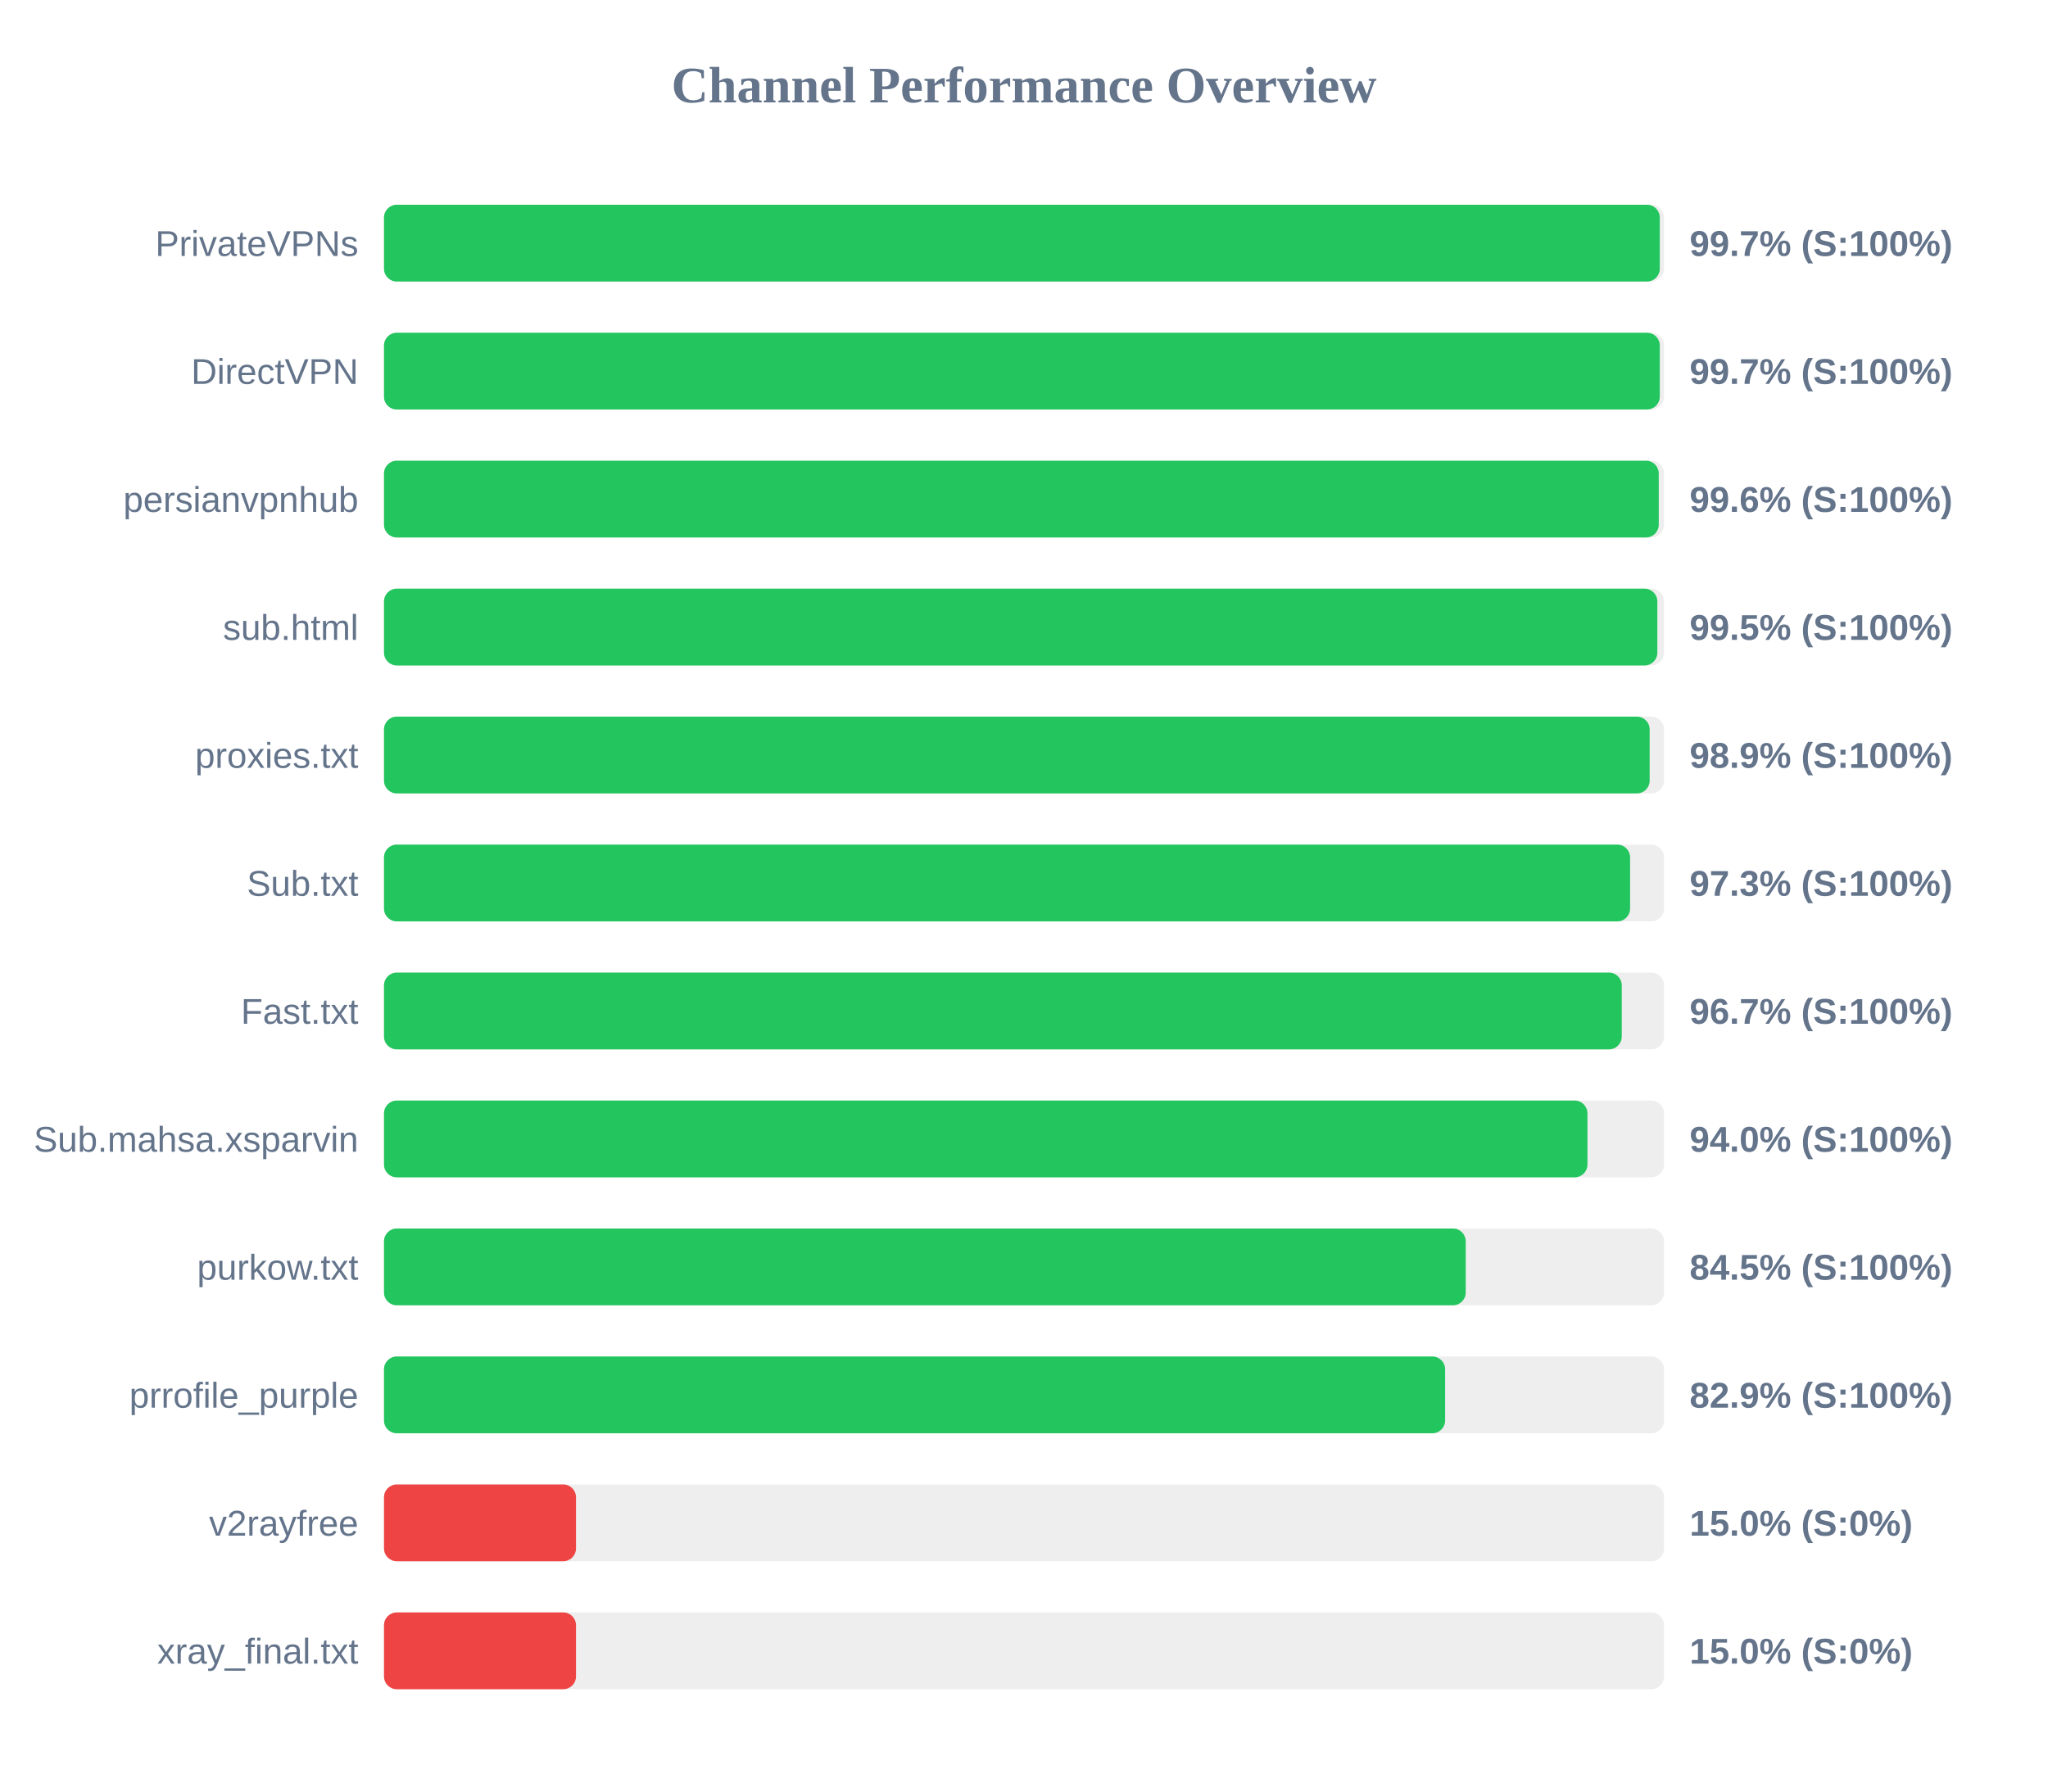
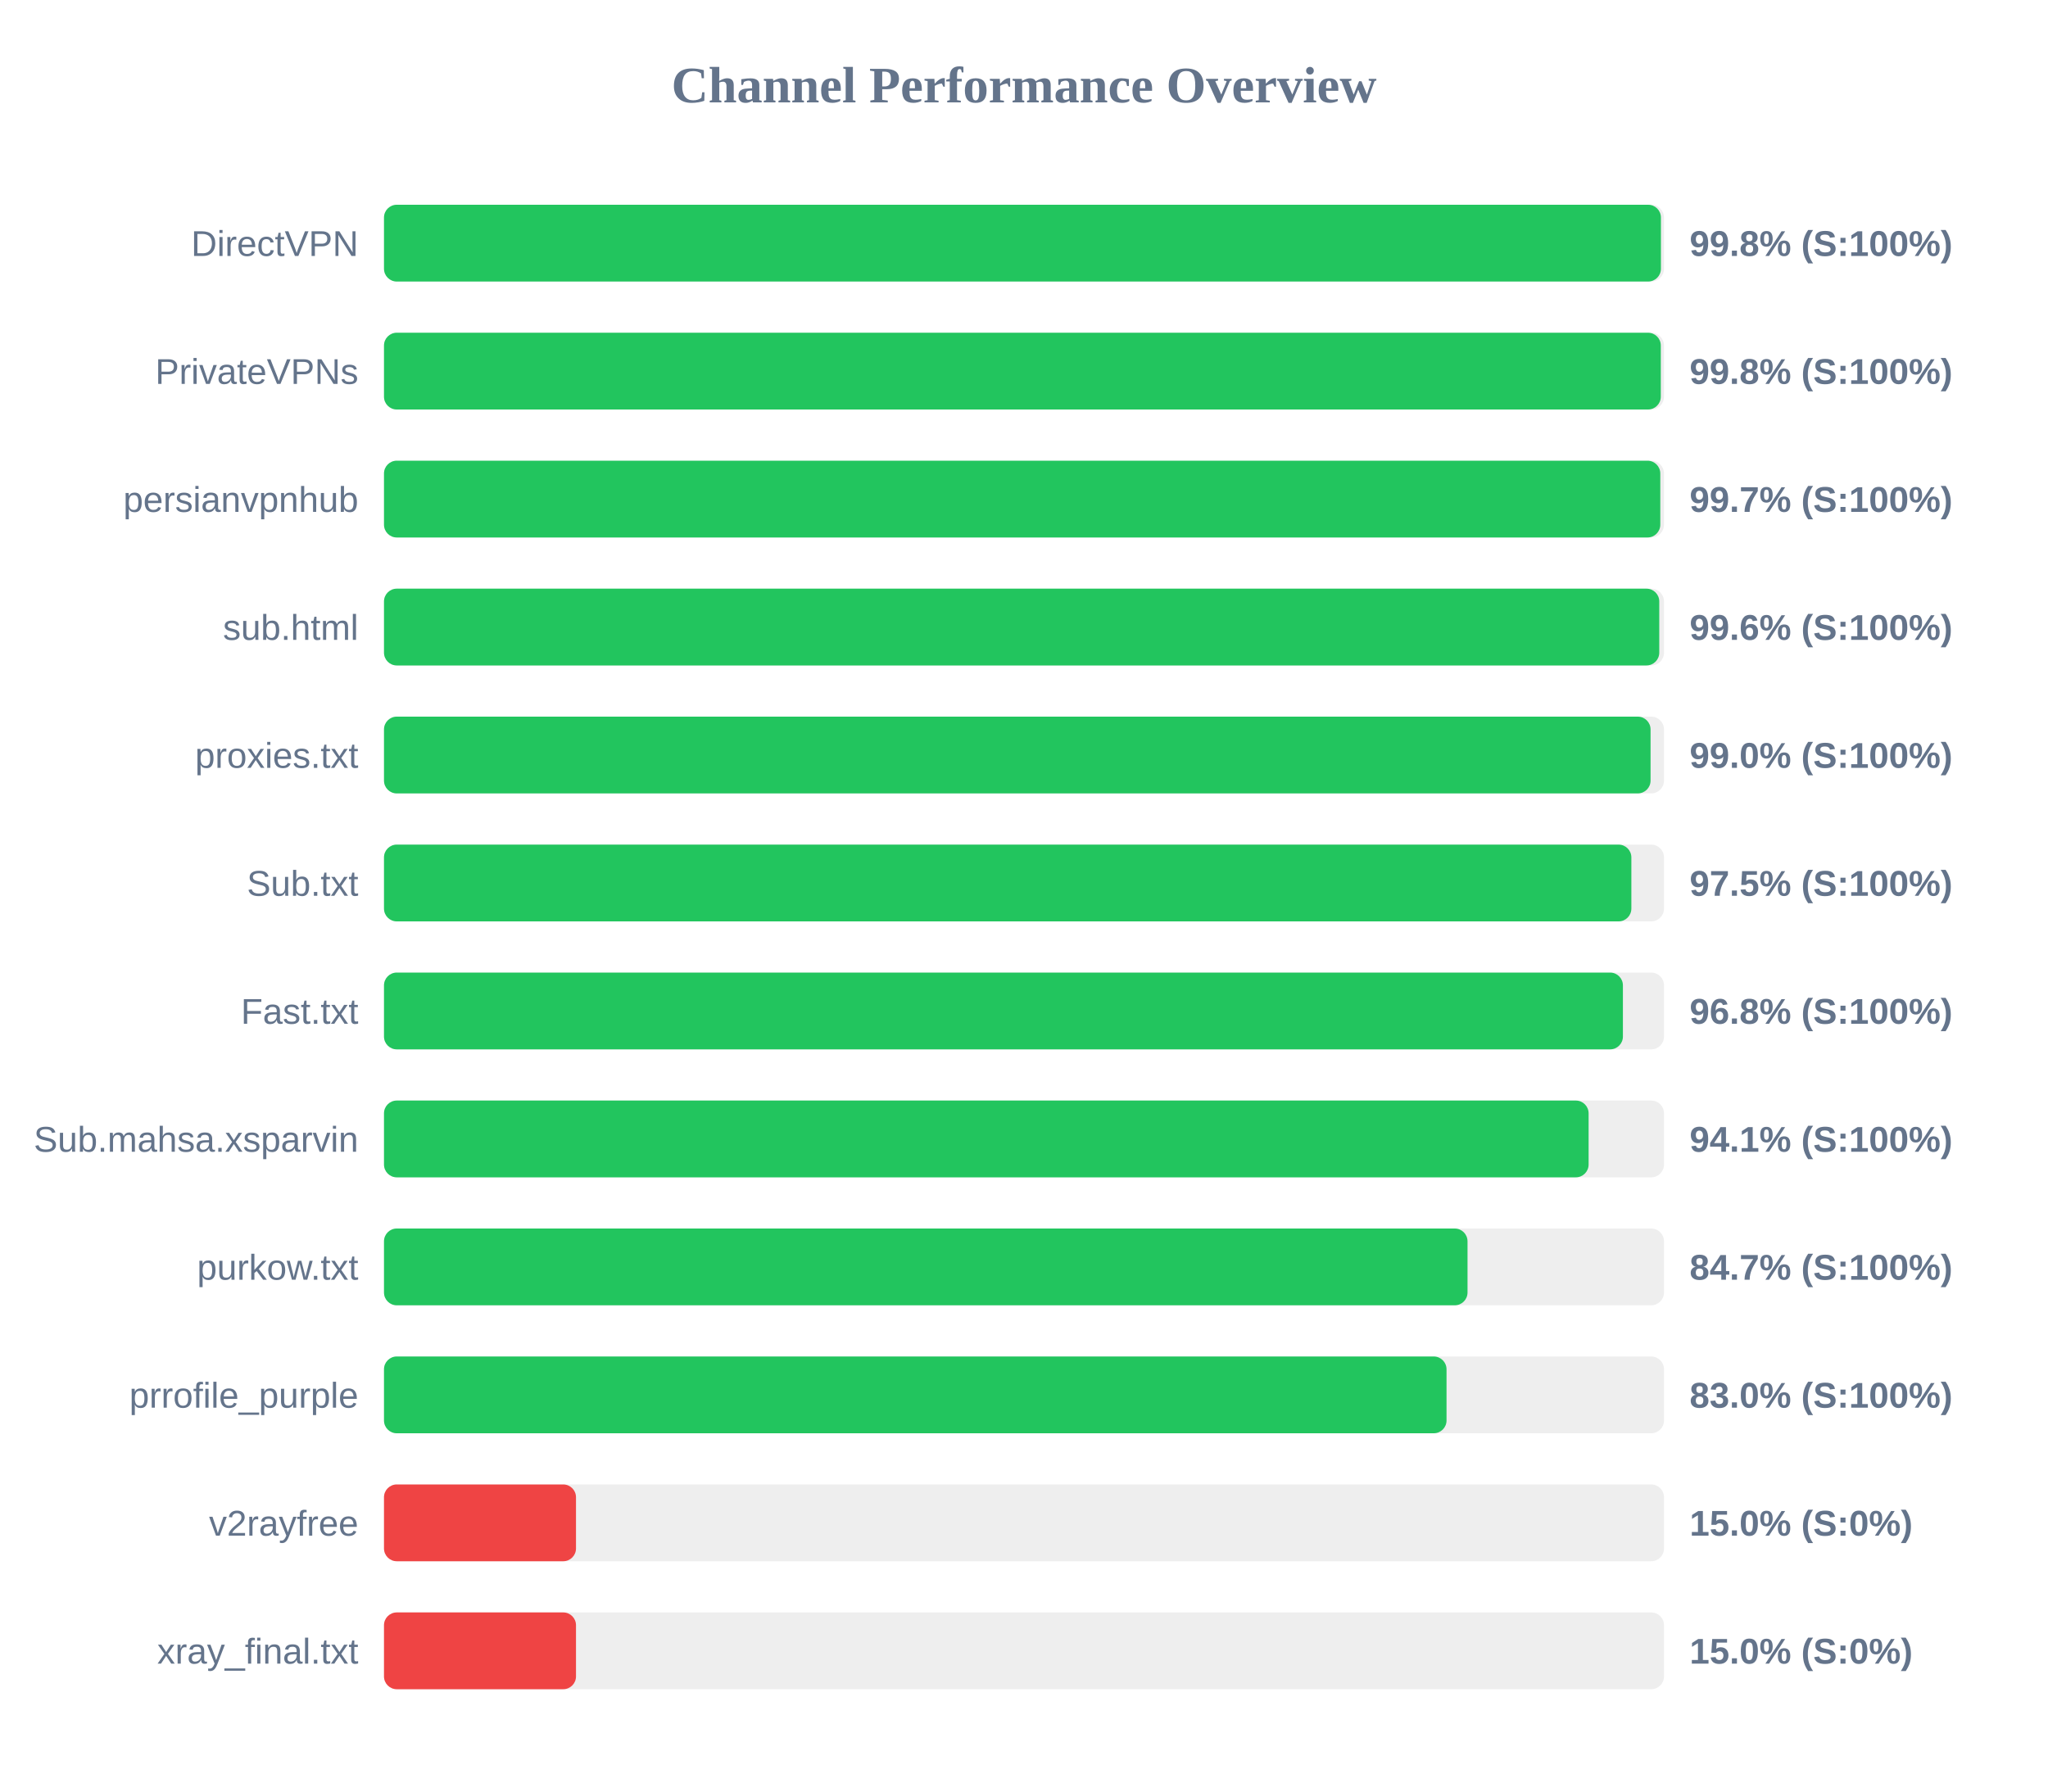
<svg xmlns="http://www.w3.org/2000/svg" width="800" height="700" version="1.1">
  <style>
        .row { font: 14px Arial; fill: #64748b; }
        .score { font: bold 14px Arial; fill: #64748b; }
    </style>
  <text x="400" y="40" text-anchor="middle" font-size="20px" font-weight="bold" fill="#64748b">Channel Performance Overview</text>
  <rect x="150" y="80" width="500" height="30" fill="#eee" rx="5" />
-   <rect x="150" y="80" width="498.35" height="30" fill="#22c55e" rx="5" />
-   <text x="140" y="100" text-anchor="end" class="row">PrivateVPNs</text>
-   <text x="660" y="100" text-anchor="start" class="score">99.7% (S:100%)</text>
+   <rect x="150" y="80" width="498.8" height="30" fill="#22c55e" rx="5" />
+   <text x="140" y="100" text-anchor="end" class="row">DirectVPN</text>
+   <text x="660" y="100" text-anchor="start" class="score">99.8% (S:100%)</text>
  <rect x="150" y="130" width="500" height="30" fill="#eee" rx="5" />
-   <rect x="150" y="130" width="498.35" height="30" fill="#22c55e" rx="5" />
-   <text x="140" y="150" text-anchor="end" class="row">DirectVPN</text>
-   <text x="660" y="150" text-anchor="start" class="score">99.7% (S:100%)</text>
+   <rect x="150" y="130" width="498.75" height="30" fill="#22c55e" rx="5" />
+   <text x="140" y="150" text-anchor="end" class="row">PrivateVPNs</text>
+   <text x="660" y="150" text-anchor="start" class="score">99.8% (S:100%)</text>
  <rect x="150" y="180" width="500" height="30" fill="#eee" rx="5" />
-   <rect x="150" y="180" width="497.95" height="30" fill="#22c55e" rx="5" />
+   <rect x="150" y="180" width="498.55" height="30" fill="#22c55e" rx="5" />
  <text x="140" y="200" text-anchor="end" class="row">persianvpnhub</text>
-   <text x="660" y="200" text-anchor="start" class="score">99.6% (S:100%)</text>
+   <text x="660" y="200" text-anchor="start" class="score">99.7% (S:100%)</text>
  <rect x="150" y="230" width="500" height="30" fill="#eee" rx="5" />
-   <rect x="150" y="230" width="497.4" height="30" fill="#22c55e" rx="5" />
+   <rect x="150" y="230" width="498.15" height="30" fill="#22c55e" rx="5" />
  <text x="140" y="250" text-anchor="end" class="row">sub.html</text>
-   <text x="660" y="250" text-anchor="start" class="score">99.5% (S:100%)</text>
+   <text x="660" y="250" text-anchor="start" class="score">99.6% (S:100%)</text>
  <rect x="150" y="280" width="500" height="30" fill="#eee" rx="5" />
-   <rect x="150" y="280" width="494.4" height="30" fill="#22c55e" rx="5" />
+   <rect x="150" y="280" width="494.75" height="30" fill="#22c55e" rx="5" />
  <text x="140" y="300" text-anchor="end" class="row">proxies.txt</text>
-   <text x="660" y="300" text-anchor="start" class="score">98.9% (S:100%)</text>
+   <text x="660" y="300" text-anchor="start" class="score">99.0% (S:100%)</text>
  <rect x="150" y="330" width="500" height="30" fill="#eee" rx="5" />
-   <rect x="150" y="330" width="486.75" height="30" fill="#22c55e" rx="5" />
+   <rect x="150" y="330" width="487.25" height="30" fill="#22c55e" rx="5" />
  <text x="140" y="350" text-anchor="end" class="row">Sub.txt</text>
-   <text x="660" y="350" text-anchor="start" class="score">97.3% (S:100%)</text>
+   <text x="660" y="350" text-anchor="start" class="score">97.5% (S:100%)</text>
  <rect x="150" y="380" width="500" height="30" fill="#eee" rx="5" />
-   <rect x="150" y="380" width="483.5" height="30" fill="#22c55e" rx="5" />
+   <rect x="150" y="380" width="483.95" height="30" fill="#22c55e" rx="5" />
  <text x="140" y="400" text-anchor="end" class="row">Fast.txt</text>
-   <text x="660" y="400" text-anchor="start" class="score">96.7% (S:100%)</text>
+   <text x="660" y="400" text-anchor="start" class="score">96.8% (S:100%)</text>
  <rect x="150" y="430" width="500" height="30" fill="#eee" rx="5" />
-   <rect x="150" y="430" width="470.1" height="30" fill="#22c55e" rx="5" />
+   <rect x="150" y="430" width="470.55" height="30" fill="#22c55e" rx="5" />
  <text x="140" y="450" text-anchor="end" class="row">Sub.mahsa.xsparvin</text>
-   <text x="660" y="450" text-anchor="start" class="score">94.0% (S:100%)</text>
+   <text x="660" y="450" text-anchor="start" class="score">94.1% (S:100%)</text>
  <rect x="150" y="480" width="500" height="30" fill="#eee" rx="5" />
-   <rect x="150" y="480" width="422.55" height="30" fill="#22c55e" rx="5" />
+   <rect x="150" y="480" width="423.25" height="30" fill="#22c55e" rx="5" />
  <text x="140" y="500" text-anchor="end" class="row">purkow.txt</text>
-   <text x="660" y="500" text-anchor="start" class="score">84.5% (S:100%)</text>
+   <text x="660" y="500" text-anchor="start" class="score">84.7% (S:100%)</text>
  <rect x="150" y="530" width="500" height="30" fill="#eee" rx="5" />
-   <rect x="150" y="530" width="414.5" height="30" fill="#22c55e" rx="5" />
+   <rect x="150" y="530" width="415.05" height="30" fill="#22c55e" rx="5" />
  <text x="140" y="550" text-anchor="end" class="row">prrofile_purple</text>
-   <text x="660" y="550" text-anchor="start" class="score">82.9% (S:100%)</text>
+   <text x="660" y="550" text-anchor="start" class="score">83.0% (S:100%)</text>
  <rect x="150" y="580" width="500" height="30" fill="#eee" rx="5" />
  <rect x="150" y="580" width="75.0" height="30" fill="#ef4444" rx="5" />
  <text x="140" y="600" text-anchor="end" class="row">v2rayfree</text>
  <text x="660" y="600" text-anchor="start" class="score">15.0% (S:0%)</text>
  <rect x="150" y="630" width="500" height="30" fill="#eee" rx="5" />
  <rect x="150" y="630" width="75.0" height="30" fill="#ef4444" rx="5" />
  <text x="140" y="650" text-anchor="end" class="row">xray_final.txt</text>
  <text x="660" y="650" text-anchor="start" class="score">15.0% (S:0%)</text>
</svg>
